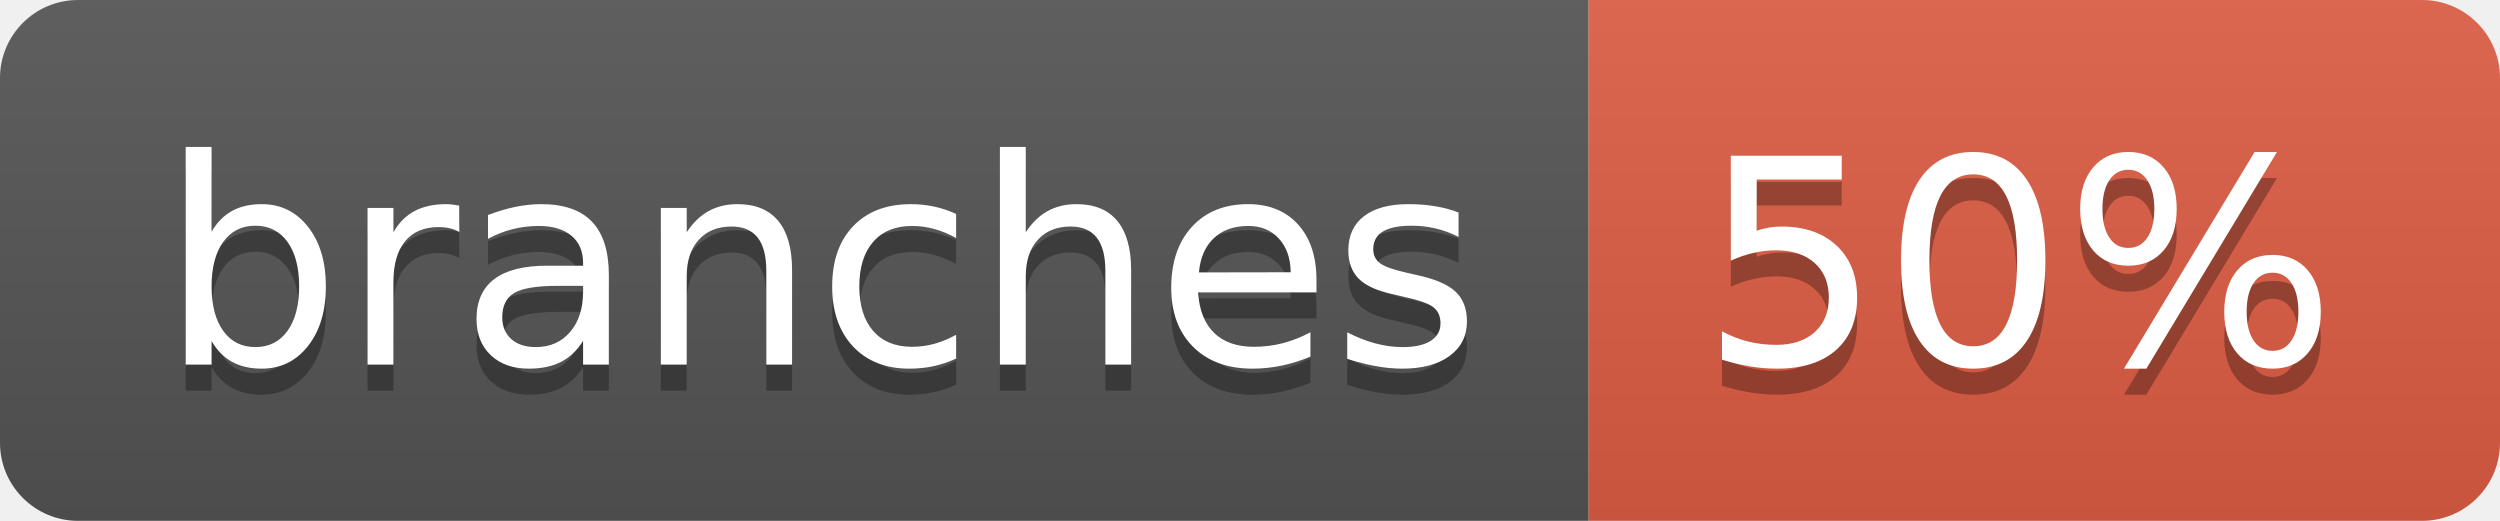
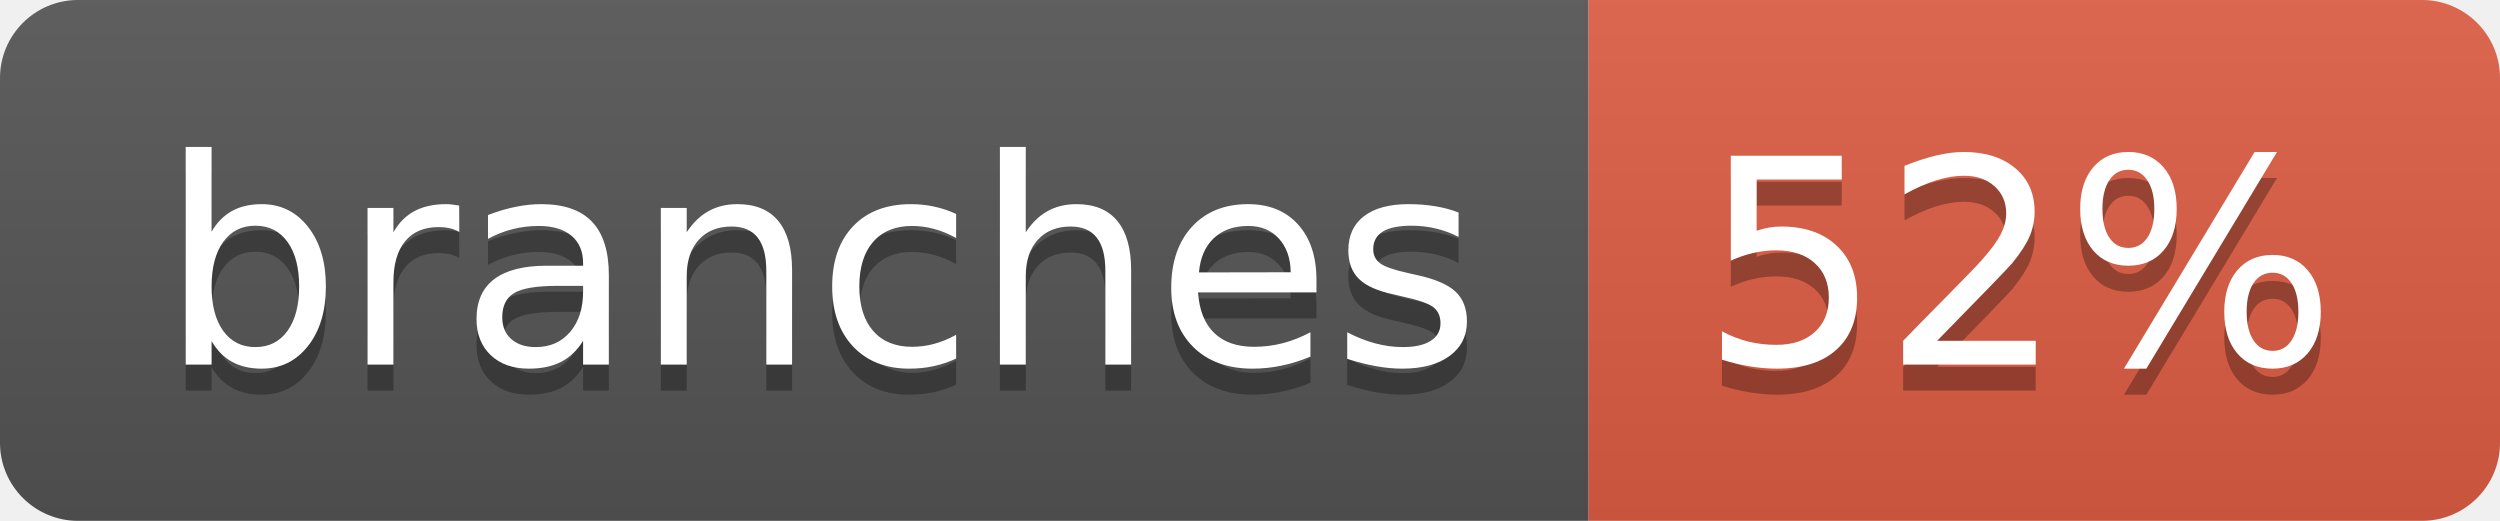
- <svg xmlns="http://www.w3.org/2000/svg" width="96" height="20" role="img" aria-label="branches: 50%">
+ <svg xmlns="http://www.w3.org/2000/svg" width="96" height="20" role="img" aria-label="branches: 52%">
  <linearGradient id="s" x2="0" y2="100%">
    <stop offset="0" stop-color="#bbb" stop-opacity=".1" />
    <stop offset="1" stop-opacity=".1" />
  </linearGradient>
  <clipPath id="r">
    <rect width="96" height="20" rx="3" fill="#fff" />
  </clipPath>
  <g clip-path="url(#r)">
    <rect width="61" height="20" fill="#555" />
    <rect x="61" width="35" height="20" fill="#e05d44" />
    <rect width="96" height="20" fill="url(#s)" />
  </g>
  <g fill="#fff" text-anchor="middle" font-family="Verdana,Geneva,DejaVu Sans,sans-serif" text-rendering="geometricPrecision" font-size="110">
    <text aria-hidden="true" x="315" y="150" fill="#010101" fill-opacity=".3" transform="scale(.1)" textLength="510">branches</text>
    <text x="315" y="140" transform="scale(.1)" fill="#fff" textLength="510">branches</text>
-     <text aria-hidden="true" x="775" y="150" fill="#010101" fill-opacity=".3" transform="scale(.1)" textLength="250">50%</text>
-     <text x="775" y="140" transform="scale(.1)" fill="#fff" textLength="250">50%</text>
+     <text aria-hidden="true" x="775" y="150" fill="#010101" fill-opacity=".3" transform="scale(.1)" textLength="250">52%</text>
+     <text x="775" y="140" transform="scale(.1)" fill="#fff" textLength="250">52%</text>
  </g>
</svg>
